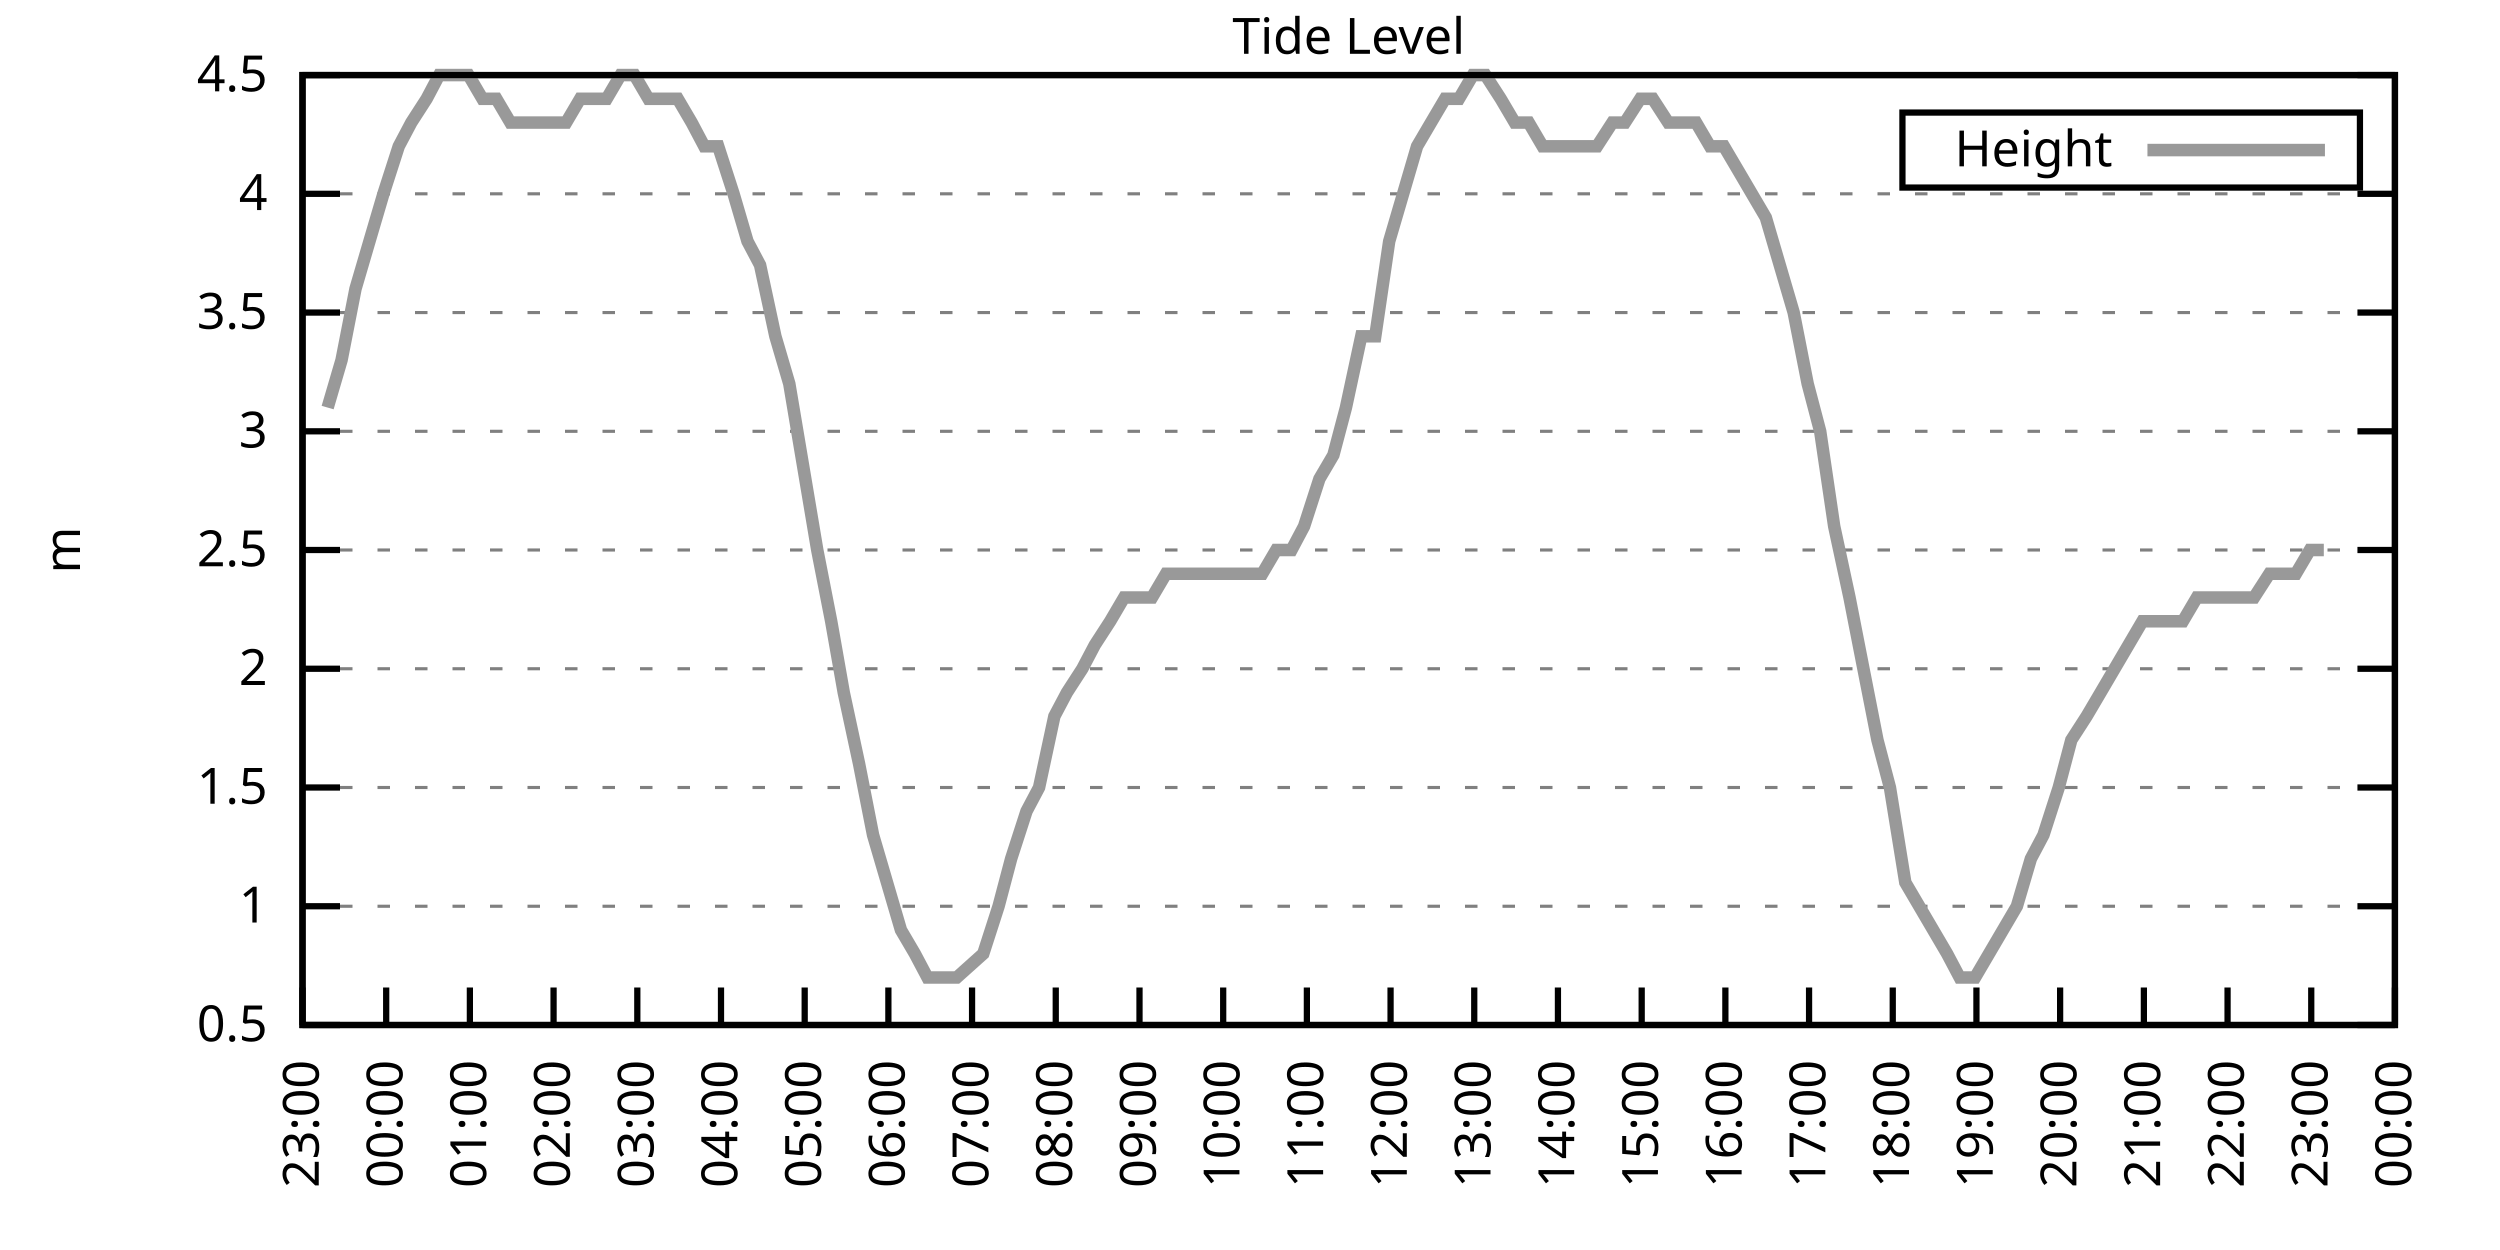
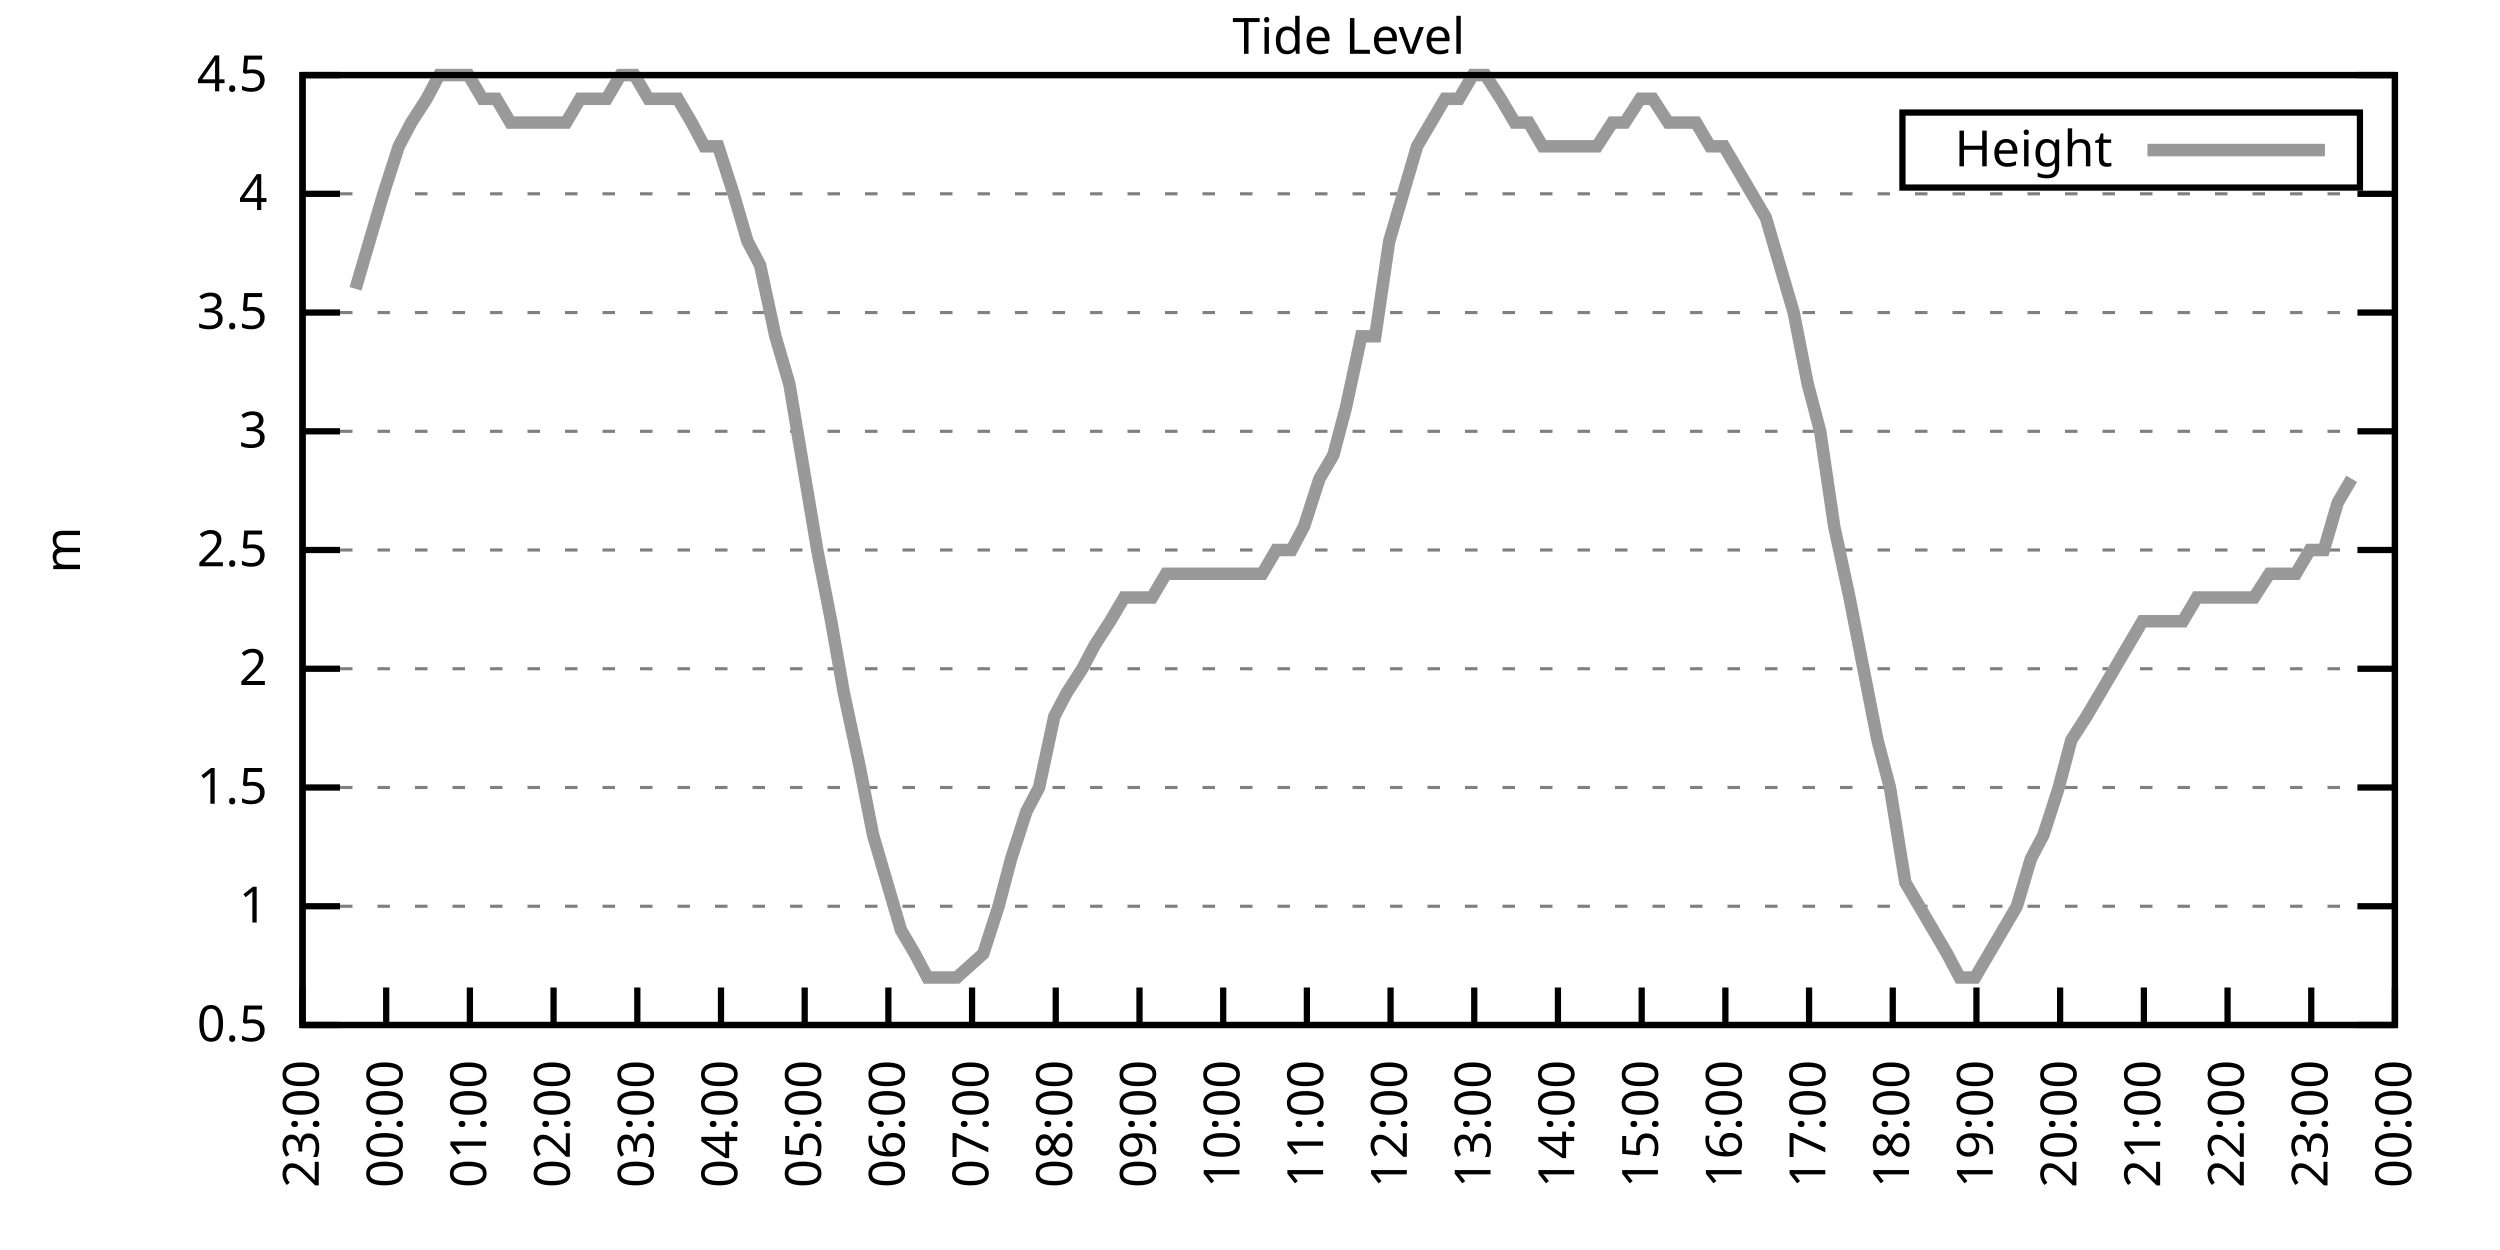
<svg xmlns="http://www.w3.org/2000/svg" xmlns:xlink="http://www.w3.org/1999/xlink" width="400" height="200" viewBox="0 0 400 200">
  <g id="gnuplot_canvas">
    <rect x="0" y="0" width="400" height="200" fill="none" />
    <defs>
      <circle id="gpDot" r="0.5" stroke-width="0.5" stroke="currentColor" />
      <path id="gpPt0" stroke-width="0.333" stroke="currentColor" d="M-1,0 h2 M0,-1 v2" />
      <path id="gpPt1" stroke-width="0.333" stroke="currentColor" d="M-1,-1 L1,1 M1,-1 L-1,1" />
      <path id="gpPt2" stroke-width="0.333" stroke="currentColor" d="M-1,0 L1,0 M0,-1 L0,1 M-1,-1 L1,1 M-1,1 L1,-1" />
      <rect id="gpPt3" stroke-width="0.333" stroke="currentColor" x="-1" y="-1" width="2" height="2" />
      <rect id="gpPt4" stroke-width="0.333" stroke="currentColor" fill="currentColor" x="-1" y="-1" width="2" height="2" />
      <circle id="gpPt5" stroke-width="0.333" stroke="currentColor" cx="0" cy="0" r="1" />
      <use xlink:href="#gpPt5" id="gpPt6" fill="currentColor" stroke="none" />
      <path id="gpPt7" stroke-width="0.333" stroke="currentColor" d="M0,-1.33 L-1.33,0.67 L1.33,0.67 z" />
      <use xlink:href="#gpPt7" id="gpPt8" fill="currentColor" stroke="none" />
      <use xlink:href="#gpPt7" id="gpPt9" stroke="currentColor" transform="rotate(180)" />
      <use xlink:href="#gpPt9" id="gpPt10" fill="currentColor" stroke="none" />
      <use xlink:href="#gpPt3" id="gpPt11" stroke="currentColor" transform="rotate(45)" />
      <use xlink:href="#gpPt11" id="gpPt12" fill="currentColor" stroke="none" />
      <path id="gpPt13" stroke-width="0.333" stroke="currentColor" d="M0,1.330 L1.265,0.411 L0.782,-1.067 L-0.782,-1.076 L-1.265,0.411 z" />
      <use xlink:href="#gpPt13" id="gpPt14" fill="currentColor" stroke="none" />
      <filter id="textbox" filterUnits="objectBoundingBox" x="0" y="0" height="1" width="1">
        <feFlood flood-color="white" flood-opacity="1" result="bgnd" />
        <feComposite in="SourceGraphic" in2="bgnd" operator="atop" />
      </filter>
      <filter id="greybox" filterUnits="objectBoundingBox" x="0" y="0" height="1" width="1">
        <feFlood flood-color="lightgrey" flood-opacity="1" result="grey" />
        <feComposite in="SourceGraphic" in2="grey" operator="atop" />
      </filter>
    </defs>
    <g fill="none" color="white" stroke="currentColor" stroke-width="1.00" stroke-linecap="butt" stroke-linejoin="miter">
</g>
    <g fill="none" color="black" stroke="currentColor" stroke-width="1.00" stroke-linecap="butt" stroke-linejoin="miter">
      <g stroke="none" shape-rendering="crispEdges">
        <polygon fill="rgb(255, 255, 255)" points="48.40,164.00 383.18,164.00 383.18,12.02 48.40,12.02 " />
      </g>
    </g>
    <g fill="none" color="black" stroke="currentColor" stroke-width="1.00" stroke-linecap="butt" stroke-linejoin="miter">
</g>
    <g fill="none" color="black" stroke="black" stroke-width="0.50" stroke-linecap="butt" stroke-linejoin="miter">
</g>
    <g fill="none" color="gray" stroke="currentColor" stroke-width="0.50" stroke-linecap="butt" stroke-linejoin="miter">
      <path stroke="gray" stroke-dasharray="2,4" class="gridline" d="M48.40,164.00 L383.19,164.00  " />
    </g>
    <g fill="none" color="gray" stroke="gray" stroke-width="1.00" stroke-linecap="butt" stroke-linejoin="miter">
</g>
    <g fill="none" color="black" stroke="currentColor" stroke-width="1.00" stroke-linecap="butt" stroke-linejoin="miter">
      <path stroke="black" d="M48.40,164.00 L54.40,164.00 M383.19,164.00 L377.19,164.00  " />
      <g transform="translate(42.80,166.60)" stroke="none" fill="black" font-family="Sans" font-size="8.00" text-anchor="end">
        <text>
          <tspan font-family="Sans"> 0.5</tspan>
        </text>
      </g>
    </g>
    <g fill="none" color="black" stroke="currentColor" stroke-width="1.00" stroke-linecap="butt" stroke-linejoin="miter">
</g>
    <g fill="none" color="black" stroke="black" stroke-width="0.50" stroke-linecap="butt" stroke-linejoin="miter">
</g>
    <g fill="none" color="gray" stroke="currentColor" stroke-width="0.50" stroke-linecap="butt" stroke-linejoin="miter">
      <path stroke="gray" stroke-dasharray="2,4" class="gridline" d="M48.40,145.00 L383.19,145.00  " />
    </g>
    <g fill="none" color="gray" stroke="gray" stroke-width="1.00" stroke-linecap="butt" stroke-linejoin="miter">
</g>
    <g fill="none" color="black" stroke="currentColor" stroke-width="1.00" stroke-linecap="butt" stroke-linejoin="miter">
      <path stroke="black" d="M48.40,145.00 L54.40,145.00 M383.19,145.00 L377.19,145.00  " />
      <g transform="translate(42.80,147.60)" stroke="none" fill="black" font-family="Sans" font-size="8.00" text-anchor="end">
        <text>
          <tspan font-family="Sans"> 1</tspan>
        </text>
      </g>
    </g>
    <g fill="none" color="black" stroke="currentColor" stroke-width="1.00" stroke-linecap="butt" stroke-linejoin="miter">
</g>
    <g fill="none" color="black" stroke="black" stroke-width="0.50" stroke-linecap="butt" stroke-linejoin="miter">
</g>
    <g fill="none" color="gray" stroke="currentColor" stroke-width="0.50" stroke-linecap="butt" stroke-linejoin="miter">
      <path stroke="gray" stroke-dasharray="2,4" class="gridline" d="M48.40,126.00 L383.19,126.00  " />
    </g>
    <g fill="none" color="gray" stroke="gray" stroke-width="1.00" stroke-linecap="butt" stroke-linejoin="miter">
</g>
    <g fill="none" color="black" stroke="currentColor" stroke-width="1.00" stroke-linecap="butt" stroke-linejoin="miter">
      <path stroke="black" d="M48.40,126.00 L54.40,126.00 M383.19,126.00 L377.19,126.00  " />
      <g transform="translate(42.80,128.60)" stroke="none" fill="black" font-family="Sans" font-size="8.00" text-anchor="end">
        <text>
          <tspan font-family="Sans"> 1.5</tspan>
        </text>
      </g>
    </g>
    <g fill="none" color="black" stroke="currentColor" stroke-width="1.00" stroke-linecap="butt" stroke-linejoin="miter">
</g>
    <g fill="none" color="black" stroke="black" stroke-width="0.50" stroke-linecap="butt" stroke-linejoin="miter">
</g>
    <g fill="none" color="gray" stroke="currentColor" stroke-width="0.50" stroke-linecap="butt" stroke-linejoin="miter">
      <path stroke="gray" stroke-dasharray="2,4" class="gridline" d="M48.40,107.00 L383.19,107.00  " />
    </g>
    <g fill="none" color="gray" stroke="gray" stroke-width="1.00" stroke-linecap="butt" stroke-linejoin="miter">
</g>
    <g fill="none" color="black" stroke="currentColor" stroke-width="1.00" stroke-linecap="butt" stroke-linejoin="miter">
      <path stroke="black" d="M48.40,107.00 L54.40,107.00 M383.19,107.00 L377.19,107.00  " />
      <g transform="translate(42.80,109.60)" stroke="none" fill="black" font-family="Sans" font-size="8.00" text-anchor="end">
        <text>
          <tspan font-family="Sans"> 2</tspan>
        </text>
      </g>
    </g>
    <g fill="none" color="black" stroke="currentColor" stroke-width="1.00" stroke-linecap="butt" stroke-linejoin="miter">
</g>
    <g fill="none" color="black" stroke="black" stroke-width="0.50" stroke-linecap="butt" stroke-linejoin="miter">
</g>
    <g fill="none" color="gray" stroke="currentColor" stroke-width="0.50" stroke-linecap="butt" stroke-linejoin="miter">
      <path stroke="gray" stroke-dasharray="2,4" class="gridline" d="M48.40,88.00 L383.19,88.00  " />
    </g>
    <g fill="none" color="gray" stroke="gray" stroke-width="1.00" stroke-linecap="butt" stroke-linejoin="miter">
</g>
    <g fill="none" color="black" stroke="currentColor" stroke-width="1.00" stroke-linecap="butt" stroke-linejoin="miter">
      <path stroke="black" d="M48.40,88.00 L54.40,88.00 M383.19,88.00 L377.19,88.00  " />
      <g transform="translate(42.80,90.60)" stroke="none" fill="black" font-family="Sans" font-size="8.00" text-anchor="end">
        <text>
          <tspan font-family="Sans"> 2.5</tspan>
        </text>
      </g>
    </g>
    <g fill="none" color="black" stroke="currentColor" stroke-width="1.00" stroke-linecap="butt" stroke-linejoin="miter">
</g>
    <g fill="none" color="black" stroke="black" stroke-width="0.50" stroke-linecap="butt" stroke-linejoin="miter">
</g>
    <g fill="none" color="gray" stroke="currentColor" stroke-width="0.50" stroke-linecap="butt" stroke-linejoin="miter">
      <path stroke="gray" stroke-dasharray="2,4" class="gridline" d="M48.40,69.01 L383.19,69.01  " />
    </g>
    <g fill="none" color="gray" stroke="gray" stroke-width="1.00" stroke-linecap="butt" stroke-linejoin="miter">
</g>
    <g fill="none" color="black" stroke="currentColor" stroke-width="1.00" stroke-linecap="butt" stroke-linejoin="miter">
      <path stroke="black" d="M48.40,69.01 L54.40,69.01 M383.19,69.01 L377.19,69.01  " />
      <g transform="translate(42.80,71.61)" stroke="none" fill="black" font-family="Sans" font-size="8.00" text-anchor="end">
        <text>
          <tspan font-family="Sans"> 3</tspan>
        </text>
      </g>
    </g>
    <g fill="none" color="black" stroke="currentColor" stroke-width="1.00" stroke-linecap="butt" stroke-linejoin="miter">
</g>
    <g fill="none" color="black" stroke="black" stroke-width="0.50" stroke-linecap="butt" stroke-linejoin="miter">
</g>
    <g fill="none" color="gray" stroke="currentColor" stroke-width="0.50" stroke-linecap="butt" stroke-linejoin="miter">
      <path stroke="gray" stroke-dasharray="2,4" class="gridline" d="M48.40,50.01 L383.19,50.01  " />
    </g>
    <g fill="none" color="gray" stroke="gray" stroke-width="1.00" stroke-linecap="butt" stroke-linejoin="miter">
</g>
    <g fill="none" color="black" stroke="currentColor" stroke-width="1.00" stroke-linecap="butt" stroke-linejoin="miter">
      <path stroke="black" d="M48.40,50.01 L54.40,50.01 M383.19,50.01 L377.19,50.01  " />
      <g transform="translate(42.80,52.61)" stroke="none" fill="black" font-family="Sans" font-size="8.00" text-anchor="end">
        <text>
          <tspan font-family="Sans"> 3.5</tspan>
        </text>
      </g>
    </g>
    <g fill="none" color="black" stroke="currentColor" stroke-width="1.00" stroke-linecap="butt" stroke-linejoin="miter">
</g>
    <g fill="none" color="black" stroke="black" stroke-width="0.50" stroke-linecap="butt" stroke-linejoin="miter">
</g>
    <g fill="none" color="gray" stroke="currentColor" stroke-width="0.50" stroke-linecap="butt" stroke-linejoin="miter">
      <path stroke="gray" stroke-dasharray="2,4" class="gridline" d="M48.40,31.01 L383.19,31.01  " />
    </g>
    <g fill="none" color="gray" stroke="gray" stroke-width="1.00" stroke-linecap="butt" stroke-linejoin="miter">
</g>
    <g fill="none" color="black" stroke="currentColor" stroke-width="1.00" stroke-linecap="butt" stroke-linejoin="miter">
      <path stroke="black" d="M48.40,31.01 L54.40,31.01 M383.19,31.01 L377.19,31.01  " />
      <g transform="translate(42.80,33.61)" stroke="none" fill="black" font-family="Sans" font-size="8.00" text-anchor="end">
        <text>
          <tspan font-family="Sans"> 4</tspan>
        </text>
      </g>
    </g>
    <g fill="none" color="black" stroke="currentColor" stroke-width="1.00" stroke-linecap="butt" stroke-linejoin="miter">
</g>
    <g fill="none" color="black" stroke="black" stroke-width="0.50" stroke-linecap="butt" stroke-linejoin="miter">
</g>
    <g fill="none" color="gray" stroke="currentColor" stroke-width="0.50" stroke-linecap="butt" stroke-linejoin="miter">
      <path stroke="gray" stroke-dasharray="2,4" class="gridline" d="M48.40,12.01 L383.19,12.01  " />
    </g>
    <g fill="none" color="gray" stroke="gray" stroke-width="1.00" stroke-linecap="butt" stroke-linejoin="miter">
</g>
    <g fill="none" color="black" stroke="currentColor" stroke-width="1.00" stroke-linecap="butt" stroke-linejoin="miter">
      <path stroke="black" d="M48.40,12.01 L54.40,12.01 M383.19,12.01 L377.19,12.01  " />
      <g transform="translate(42.80,14.61)" stroke="none" fill="black" font-family="Sans" font-size="8.00" text-anchor="end">
        <text>
          <tspan font-family="Sans"> 4.5</tspan>
        </text>
      </g>
    </g>
    <g fill="none" color="black" stroke="currentColor" stroke-width="1.00" stroke-linecap="butt" stroke-linejoin="miter">
      <path stroke="black" d="M48.40,164.00 L48.40,158.00  " />
      <g transform="translate(51.00,169.60) rotate(270.00)" stroke="none" fill="black" font-family="Sans" font-size="8.00" text-anchor="end">
        <text>
          <tspan font-family="Sans">23:00</tspan>
        </text>
      </g>
    </g>
    <g fill="none" color="black" stroke="currentColor" stroke-width="1.00" stroke-linecap="butt" stroke-linejoin="miter">
      <path stroke="black" d="M61.79,164.00 L61.79,158.00  " />
      <g transform="translate(64.39,169.60) rotate(270.00)" stroke="none" fill="black" font-family="Sans" font-size="8.00" text-anchor="end">
        <text>
          <tspan font-family="Sans">00:00</tspan>
        </text>
      </g>
    </g>
    <g fill="none" color="black" stroke="currentColor" stroke-width="1.00" stroke-linecap="butt" stroke-linejoin="miter">
      <path stroke="black" d="M75.18,164.00 L75.18,158.00  " />
      <g transform="translate(77.78,169.60) rotate(270.00)" stroke="none" fill="black" font-family="Sans" font-size="8.00" text-anchor="end">
        <text>
          <tspan font-family="Sans">01:00</tspan>
        </text>
      </g>
    </g>
    <g fill="none" color="black" stroke="currentColor" stroke-width="1.00" stroke-linecap="butt" stroke-linejoin="miter">
      <path stroke="black" d="M88.57,164.00 L88.57,158.00  " />
      <g transform="translate(91.17,169.60) rotate(270.00)" stroke="none" fill="black" font-family="Sans" font-size="8.00" text-anchor="end">
        <text>
          <tspan font-family="Sans">02:00</tspan>
        </text>
      </g>
    </g>
    <g fill="none" color="black" stroke="currentColor" stroke-width="1.00" stroke-linecap="butt" stroke-linejoin="miter">
      <path stroke="black" d="M101.97,164.00 L101.97,158.00  " />
      <g transform="translate(104.57,169.60) rotate(270.00)" stroke="none" fill="black" font-family="Sans" font-size="8.00" text-anchor="end">
        <text>
          <tspan font-family="Sans">03:00</tspan>
        </text>
      </g>
    </g>
    <g fill="none" color="black" stroke="currentColor" stroke-width="1.00" stroke-linecap="butt" stroke-linejoin="miter">
      <path stroke="black" d="M115.36,164.00 L115.36,158.00  " />
      <g transform="translate(117.96,169.60) rotate(270.00)" stroke="none" fill="black" font-family="Sans" font-size="8.00" text-anchor="end">
        <text>
          <tspan font-family="Sans">04:00</tspan>
        </text>
      </g>
    </g>
    <g fill="none" color="black" stroke="currentColor" stroke-width="1.00" stroke-linecap="butt" stroke-linejoin="miter">
      <path stroke="black" d="M128.75,164.00 L128.75,158.00  " />
      <g transform="translate(131.35,169.60) rotate(270.00)" stroke="none" fill="black" font-family="Sans" font-size="8.00" text-anchor="end">
        <text>
          <tspan font-family="Sans">05:00</tspan>
        </text>
      </g>
    </g>
    <g fill="none" color="black" stroke="currentColor" stroke-width="1.00" stroke-linecap="butt" stroke-linejoin="miter">
      <path stroke="black" d="M142.14,164.00 L142.14,158.00  " />
      <g transform="translate(144.74,169.60) rotate(270.00)" stroke="none" fill="black" font-family="Sans" font-size="8.00" text-anchor="end">
        <text>
          <tspan font-family="Sans">06:00</tspan>
        </text>
      </g>
    </g>
    <g fill="none" color="black" stroke="currentColor" stroke-width="1.00" stroke-linecap="butt" stroke-linejoin="miter">
      <path stroke="black" d="M155.53,164.00 L155.53,158.00  " />
      <g transform="translate(158.13,169.60) rotate(270.00)" stroke="none" fill="black" font-family="Sans" font-size="8.00" text-anchor="end">
        <text>
          <tspan font-family="Sans">07:00</tspan>
        </text>
      </g>
    </g>
    <g fill="none" color="black" stroke="currentColor" stroke-width="1.00" stroke-linecap="butt" stroke-linejoin="miter">
      <path stroke="black" d="M168.92,164.00 L168.92,158.00  " />
      <g transform="translate(171.52,169.60) rotate(270.00)" stroke="none" fill="black" font-family="Sans" font-size="8.00" text-anchor="end">
        <text>
          <tspan font-family="Sans">08:00</tspan>
        </text>
      </g>
    </g>
    <g fill="none" color="black" stroke="currentColor" stroke-width="1.00" stroke-linecap="butt" stroke-linejoin="miter">
      <path stroke="black" d="M182.32,164.00 L182.32,158.00  " />
      <g transform="translate(184.92,169.60) rotate(270.00)" stroke="none" fill="black" font-family="Sans" font-size="8.00" text-anchor="end">
        <text>
          <tspan font-family="Sans">09:00</tspan>
        </text>
      </g>
    </g>
    <g fill="none" color="black" stroke="currentColor" stroke-width="1.00" stroke-linecap="butt" stroke-linejoin="miter">
      <path stroke="black" d="M195.71,164.00 L195.71,158.00  " />
      <g transform="translate(198.31,169.60) rotate(270.00)" stroke="none" fill="black" font-family="Sans" font-size="8.00" text-anchor="end">
        <text>
          <tspan font-family="Sans">10:00</tspan>
        </text>
      </g>
    </g>
    <g fill="none" color="black" stroke="currentColor" stroke-width="1.00" stroke-linecap="butt" stroke-linejoin="miter">
      <path stroke="black" d="M209.10,164.00 L209.10,158.00  " />
      <g transform="translate(211.70,169.60) rotate(270.00)" stroke="none" fill="black" font-family="Sans" font-size="8.00" text-anchor="end">
        <text>
          <tspan font-family="Sans">11:00</tspan>
        </text>
      </g>
    </g>
    <g fill="none" color="black" stroke="currentColor" stroke-width="1.00" stroke-linecap="butt" stroke-linejoin="miter">
      <path stroke="black" d="M222.49,164.00 L222.49,158.00  " />
      <g transform="translate(225.09,169.60) rotate(270.00)" stroke="none" fill="black" font-family="Sans" font-size="8.00" text-anchor="end">
        <text>
          <tspan font-family="Sans">12:00</tspan>
        </text>
      </g>
    </g>
    <g fill="none" color="black" stroke="currentColor" stroke-width="1.00" stroke-linecap="butt" stroke-linejoin="miter">
      <path stroke="black" d="M235.88,164.00 L235.88,158.00  " />
      <g transform="translate(238.48,169.60) rotate(270.00)" stroke="none" fill="black" font-family="Sans" font-size="8.00" text-anchor="end">
        <text>
          <tspan font-family="Sans">13:00</tspan>
        </text>
      </g>
    </g>
    <g fill="none" color="black" stroke="currentColor" stroke-width="1.00" stroke-linecap="butt" stroke-linejoin="miter">
      <path stroke="black" d="M249.27,164.00 L249.27,158.00  " />
      <g transform="translate(251.87,169.60) rotate(270.00)" stroke="none" fill="black" font-family="Sans" font-size="8.00" text-anchor="end">
        <text>
          <tspan font-family="Sans">14:00</tspan>
        </text>
      </g>
    </g>
    <g fill="none" color="black" stroke="currentColor" stroke-width="1.00" stroke-linecap="butt" stroke-linejoin="miter">
      <path stroke="black" d="M262.67,164.00 L262.67,158.00  " />
      <g transform="translate(265.27,169.60) rotate(270.00)" stroke="none" fill="black" font-family="Sans" font-size="8.00" text-anchor="end">
        <text>
          <tspan font-family="Sans">15:00</tspan>
        </text>
      </g>
    </g>
    <g fill="none" color="black" stroke="currentColor" stroke-width="1.00" stroke-linecap="butt" stroke-linejoin="miter">
      <path stroke="black" d="M276.06,164.00 L276.06,158.00  " />
      <g transform="translate(278.66,169.60) rotate(270.00)" stroke="none" fill="black" font-family="Sans" font-size="8.00" text-anchor="end">
        <text>
          <tspan font-family="Sans">16:00</tspan>
        </text>
      </g>
    </g>
    <g fill="none" color="black" stroke="currentColor" stroke-width="1.00" stroke-linecap="butt" stroke-linejoin="miter">
      <path stroke="black" d="M289.45,164.00 L289.45,158.00  " />
      <g transform="translate(292.05,169.60) rotate(270.00)" stroke="none" fill="black" font-family="Sans" font-size="8.00" text-anchor="end">
        <text>
          <tspan font-family="Sans">17:00</tspan>
        </text>
      </g>
    </g>
    <g fill="none" color="black" stroke="currentColor" stroke-width="1.00" stroke-linecap="butt" stroke-linejoin="miter">
      <path stroke="black" d="M302.84,164.00 L302.84,158.00  " />
      <g transform="translate(305.44,169.60) rotate(270.00)" stroke="none" fill="black" font-family="Sans" font-size="8.00" text-anchor="end">
        <text>
          <tspan font-family="Sans">18:00</tspan>
        </text>
      </g>
    </g>
    <g fill="none" color="black" stroke="currentColor" stroke-width="1.00" stroke-linecap="butt" stroke-linejoin="miter">
      <path stroke="black" d="M316.23,164.00 L316.23,158.00  " />
      <g transform="translate(318.83,169.60) rotate(270.00)" stroke="none" fill="black" font-family="Sans" font-size="8.00" text-anchor="end">
        <text>
          <tspan font-family="Sans">19:00</tspan>
        </text>
      </g>
    </g>
    <g fill="none" color="black" stroke="currentColor" stroke-width="1.00" stroke-linecap="butt" stroke-linejoin="miter">
      <path stroke="black" d="M329.62,164.00 L329.62,158.00  " />
      <g transform="translate(332.22,169.60) rotate(270.00)" stroke="none" fill="black" font-family="Sans" font-size="8.00" text-anchor="end">
        <text>
          <tspan font-family="Sans">20:00</tspan>
        </text>
      </g>
    </g>
    <g fill="none" color="black" stroke="currentColor" stroke-width="1.00" stroke-linecap="butt" stroke-linejoin="miter">
      <path stroke="black" d="M343.02,164.00 L343.02,158.00  " />
      <g transform="translate(345.62,169.60) rotate(270.00)" stroke="none" fill="black" font-family="Sans" font-size="8.00" text-anchor="end">
        <text>
          <tspan font-family="Sans">21:00</tspan>
        </text>
      </g>
    </g>
    <g fill="none" color="black" stroke="currentColor" stroke-width="1.00" stroke-linecap="butt" stroke-linejoin="miter">
      <path stroke="black" d="M356.41,164.00 L356.41,158.00  " />
      <g transform="translate(359.01,169.60) rotate(270.00)" stroke="none" fill="black" font-family="Sans" font-size="8.00" text-anchor="end">
        <text>
          <tspan font-family="Sans">22:00</tspan>
        </text>
      </g>
    </g>
    <g fill="none" color="black" stroke="currentColor" stroke-width="1.00" stroke-linecap="butt" stroke-linejoin="miter">
      <path stroke="black" d="M369.80,164.00 L369.80,158.00  " />
      <g transform="translate(372.40,169.60) rotate(270.00)" stroke="none" fill="black" font-family="Sans" font-size="8.00" text-anchor="end">
        <text>
          <tspan font-family="Sans">23:00</tspan>
        </text>
      </g>
    </g>
    <g fill="none" color="black" stroke="currentColor" stroke-width="1.00" stroke-linecap="butt" stroke-linejoin="miter">
      <path stroke="black" d="M383.19,164.00 L383.19,158.00  " />
      <g transform="translate(385.79,169.60) rotate(270.00)" stroke="none" fill="black" font-family="Sans" font-size="8.00" text-anchor="end">
        <text>
          <tspan font-family="Sans">00:00</tspan>
        </text>
      </g>
    </g>
    <g fill="none" color="black" stroke="currentColor" stroke-width="1.00" stroke-linecap="butt" stroke-linejoin="miter">
</g>
    <g fill="none" color="black" stroke="currentColor" stroke-width="1.00" stroke-linecap="butt" stroke-linejoin="miter">
      <path stroke="black" d="M48.40,12.01 L48.40,164.00 L383.19,164.00 L383.19,12.01 L48.40,12.01 Z  " />
    </g>
    <g fill="none" color="black" stroke="currentColor" stroke-width="1.00" stroke-linecap="butt" stroke-linejoin="miter">
</g>
    <g fill="none" color="black" stroke="currentColor" stroke-width="1.00" stroke-linecap="butt" stroke-linejoin="miter">
      <path stroke="black" d="M304.39,30.01 L304.39,18.01 L377.59,18.01 L377.59,30.01 L304.39,30.01 Z  " />
    </g>
    <g id="Tide_level_plot_1">
      <g fill="none" color="white" stroke="black" stroke-width="2.00" stroke-linecap="butt" stroke-linejoin="miter">
</g>
      <g fill="none" color="black" stroke="currentColor" stroke-width="2.00" stroke-linecap="butt" stroke-linejoin="miter">
        <g transform="translate(337.99,26.61)" stroke="none" fill="black" font-family="Sans" font-size="8.00" text-anchor="end">
          <text>
            <tspan font-family="Sans">Height</tspan>
          </text>
        </g>
      </g>
      <g fill="none" color="black" stroke="currentColor" stroke-width="2.00" stroke-linecap="butt" stroke-linejoin="miter">
-         <path stroke="rgb(153, 153, 153)" d="M343.59,24.01 L371.99,24.01 M52.42,65.21 L54.65,57.61 L56.88,46.21 L59.11,38.61 L61.35,31.01 L63.80,23.41   L65.81,19.61 L68.26,15.81 L70.27,12.01 L72.50,12.01 L74.96,12.01 L77.19,15.81 L79.42,15.81 L81.66,19.61   L83.66,19.61 L86.12,19.61 L88.35,19.61 L90.58,19.61 L92.82,15.81 L94.82,15.81 L97.06,15.81 L99.29,12.01   L101.52,12.01 L103.75,15.81 L106.21,15.81 L108.44,15.81 L110.67,19.61 L112.68,23.41 L114.91,23.41 L117.37,31.01   L119.60,38.61 L121.61,42.41 L124.06,53.81 L126.29,61.41 L130.76,88.00 L132.99,99.40 L135.00,110.80 L137.45,122.20   L139.69,133.60 L141.92,141.20 L144.15,148.80 L146.38,152.60 L148.39,156.40 L150.85,156.40 L153.08,156.40 L157.32,152.60   L159.77,145.00 L161.78,137.40 L164.24,129.80 L166.25,126.00 L168.70,114.60 L170.71,110.80 L173.17,107.00 L175.17,103.20   L177.63,99.40 L179.86,95.60 L182.09,95.60 L184.32,95.60 L186.56,91.80 L188.79,91.80 L190.80,91.80 L193.25,91.80   L195.04,91.80 L197.72,91.80 L199.73,91.80 L201.96,91.80 L204.19,88.00 L206.64,88.00 L208.65,84.21 L211.11,76.61   L213.34,72.81 L215.35,65.21 L217.80,53.81 L220.04,53.81 L222.27,38.61 L224.50,31.01 L226.73,23.41 L228.96,19.61   L231.20,15.81 L233.43,15.81 L235.66,12.01 L237.67,12.01 L240.12,15.81 L242.36,19.61 L244.59,19.61 L246.82,23.41   L248.83,23.41 L251.06,23.41 L253.29,23.41 L255.52,23.41 L257.98,19.61 L259.99,19.61 L262.44,15.81 L264.45,15.81   L266.91,19.61 L269.14,19.61 L271.37,19.61 L273.60,23.41 L275.83,23.41 L278.07,27.21 L280.30,31.01 L282.53,34.81   L284.76,42.41 L286.99,50.01 L289.23,61.41 L291.23,69.01 L293.47,84.21 L295.92,95.60 L298.15,107.00 L300.39,118.40   L302.39,126.00 L304.85,141.20 L307.08,145.00 L309.31,148.80 L311.54,152.60 L313.55,156.40 L316.01,156.40 L318.24,152.60   L320.47,148.80 L322.70,145.00 L324.94,137.40 L326.95,133.60 L329.40,126.00 L331.41,118.40 L333.86,114.60 L336.10,110.80   L338.33,107.00 L340.56,103.20 L342.79,99.40 L345.02,99.40 L347.26,99.40 L349.26,99.40 L351.50,95.60 L353.95,95.60   L355.96,95.60 L358.19,95.60 L360.65,95.60 L363.10,91.80 L365.11,91.80 L367.34,91.80 L369.58,88.00 L371.81,88.00    " />
+         <path stroke="rgb(153, 153, 153)" d="M343.59,24.01 L371.99,24.01 M56.88,46.21 L59.11,38.61 L61.35,31.01 L63.80,23.41 L65.81,19.61 L68.26,15.81   L70.27,12.01 L72.50,12.01 L74.96,12.01 L77.19,15.81 L79.42,15.81 L81.66,19.61 L83.66,19.61 L86.12,19.61   L88.35,19.61 L90.58,19.61 L92.82,15.81 L94.82,15.81 L97.06,15.81 L99.29,12.01 L101.52,12.01 L103.75,15.81   L106.21,15.81 L108.44,15.81 L110.67,19.61 L112.68,23.41 L114.91,23.41 L117.37,31.01 L119.60,38.61 L121.61,42.41   L124.06,53.81 L126.29,61.41 L130.76,88.00 L132.99,99.40 L135.00,110.80 L137.45,122.20 L139.69,133.60 L141.92,141.20   L144.15,148.80 L146.38,152.60 L148.39,156.40 L150.85,156.40 L153.08,156.40 L157.32,152.60 L159.77,145.00 L161.78,137.40   L164.24,129.80 L166.25,126.00 L168.70,114.60 L170.71,110.80 L173.17,107.00 L175.17,103.20 L177.63,99.40 L179.86,95.60   L182.09,95.60 L184.32,95.60 L186.56,91.80 L188.79,91.80 L190.80,91.80 L193.25,91.80 L195.04,91.80 L197.72,91.80   L199.73,91.80 L201.96,91.80 L204.19,88.00 L206.64,88.00 L208.65,84.21 L211.11,76.61 L213.34,72.81 L215.35,65.21   L217.80,53.81 L220.04,53.81 L222.27,38.61 L224.50,31.01 L226.73,23.41 L228.96,19.61 L231.20,15.81 L233.43,15.81   L235.66,12.01 L237.67,12.01 L240.12,15.81 L242.36,19.61 L244.59,19.61 L246.82,23.41 L248.83,23.41 L251.06,23.41   L253.29,23.41 L255.52,23.41 L257.98,19.61 L259.99,19.61 L262.44,15.81 L264.45,15.81 L266.91,19.61 L269.14,19.61   L271.37,19.61 L273.60,23.41 L275.83,23.41 L278.07,27.21 L280.30,31.01 L282.53,34.81 L284.76,42.41 L286.99,50.01   L289.23,61.41 L291.23,69.01 L293.47,84.21 L295.92,95.60 L298.15,107.00 L300.39,118.40 L302.39,126.00 L304.85,141.20   L307.08,145.00 L309.31,148.80 L311.54,152.60 L313.55,156.40 L316.01,156.40 L318.24,152.60 L320.47,148.80 L322.70,145.00   L324.94,137.40 L326.95,133.60 L329.40,126.00 L331.41,118.40 L333.86,114.60 L336.10,110.80 L338.33,107.00 L340.56,103.20   L342.79,99.40 L345.02,99.40 L347.26,99.40 L349.26,99.40 L351.50,95.60 L353.95,95.60 L355.96,95.60 L358.19,95.60   L360.65,95.60 L363.10,91.80 L365.11,91.80 L367.34,91.80 L369.58,88.00 L371.81,88.00 L374.04,80.41 L376.27,76.61    " />
      </g>
    </g>
    <g fill="none" color="black" stroke="currentColor" stroke-width="2.00" stroke-linecap="butt" stroke-linejoin="miter">
</g>
    <g fill="none" color="black" stroke="black" stroke-width="1.00" stroke-linecap="butt" stroke-linejoin="miter">
</g>
    <g fill="none" color="black" stroke="currentColor" stroke-width="1.00" stroke-linecap="butt" stroke-linejoin="miter">
      <path stroke="black" d="M48.40,12.01 L48.40,164.00 L383.19,164.00 L383.19,12.01 L48.40,12.01 Z  " />
      <g transform="translate(12.80,88.01) rotate(270.00)" stroke="none" fill="black" font-family="Sans" font-size="8.00" text-anchor="middle">
        <text>
          <tspan font-family="Sans">m</tspan>
        </text>
      </g>
    </g>
    <g fill="none" color="black" stroke="currentColor" stroke-width="1.00" stroke-linecap="butt" stroke-linejoin="miter">
</g>
    <g fill="none" color="black" stroke="currentColor" stroke-width="1.00" stroke-linecap="butt" stroke-linejoin="miter">
      <g transform="translate(215.79,8.61)" stroke="none" fill="black" font-family="Sans" font-size="8.00" text-anchor="middle">
        <text>
          <tspan font-family="Sans">Tide Level</tspan>
        </text>
      </g>
    </g>
    <g fill="none" color="black" stroke="currentColor" stroke-width="1.00" stroke-linecap="butt" stroke-linejoin="miter">
</g>
  </g>
</svg>
